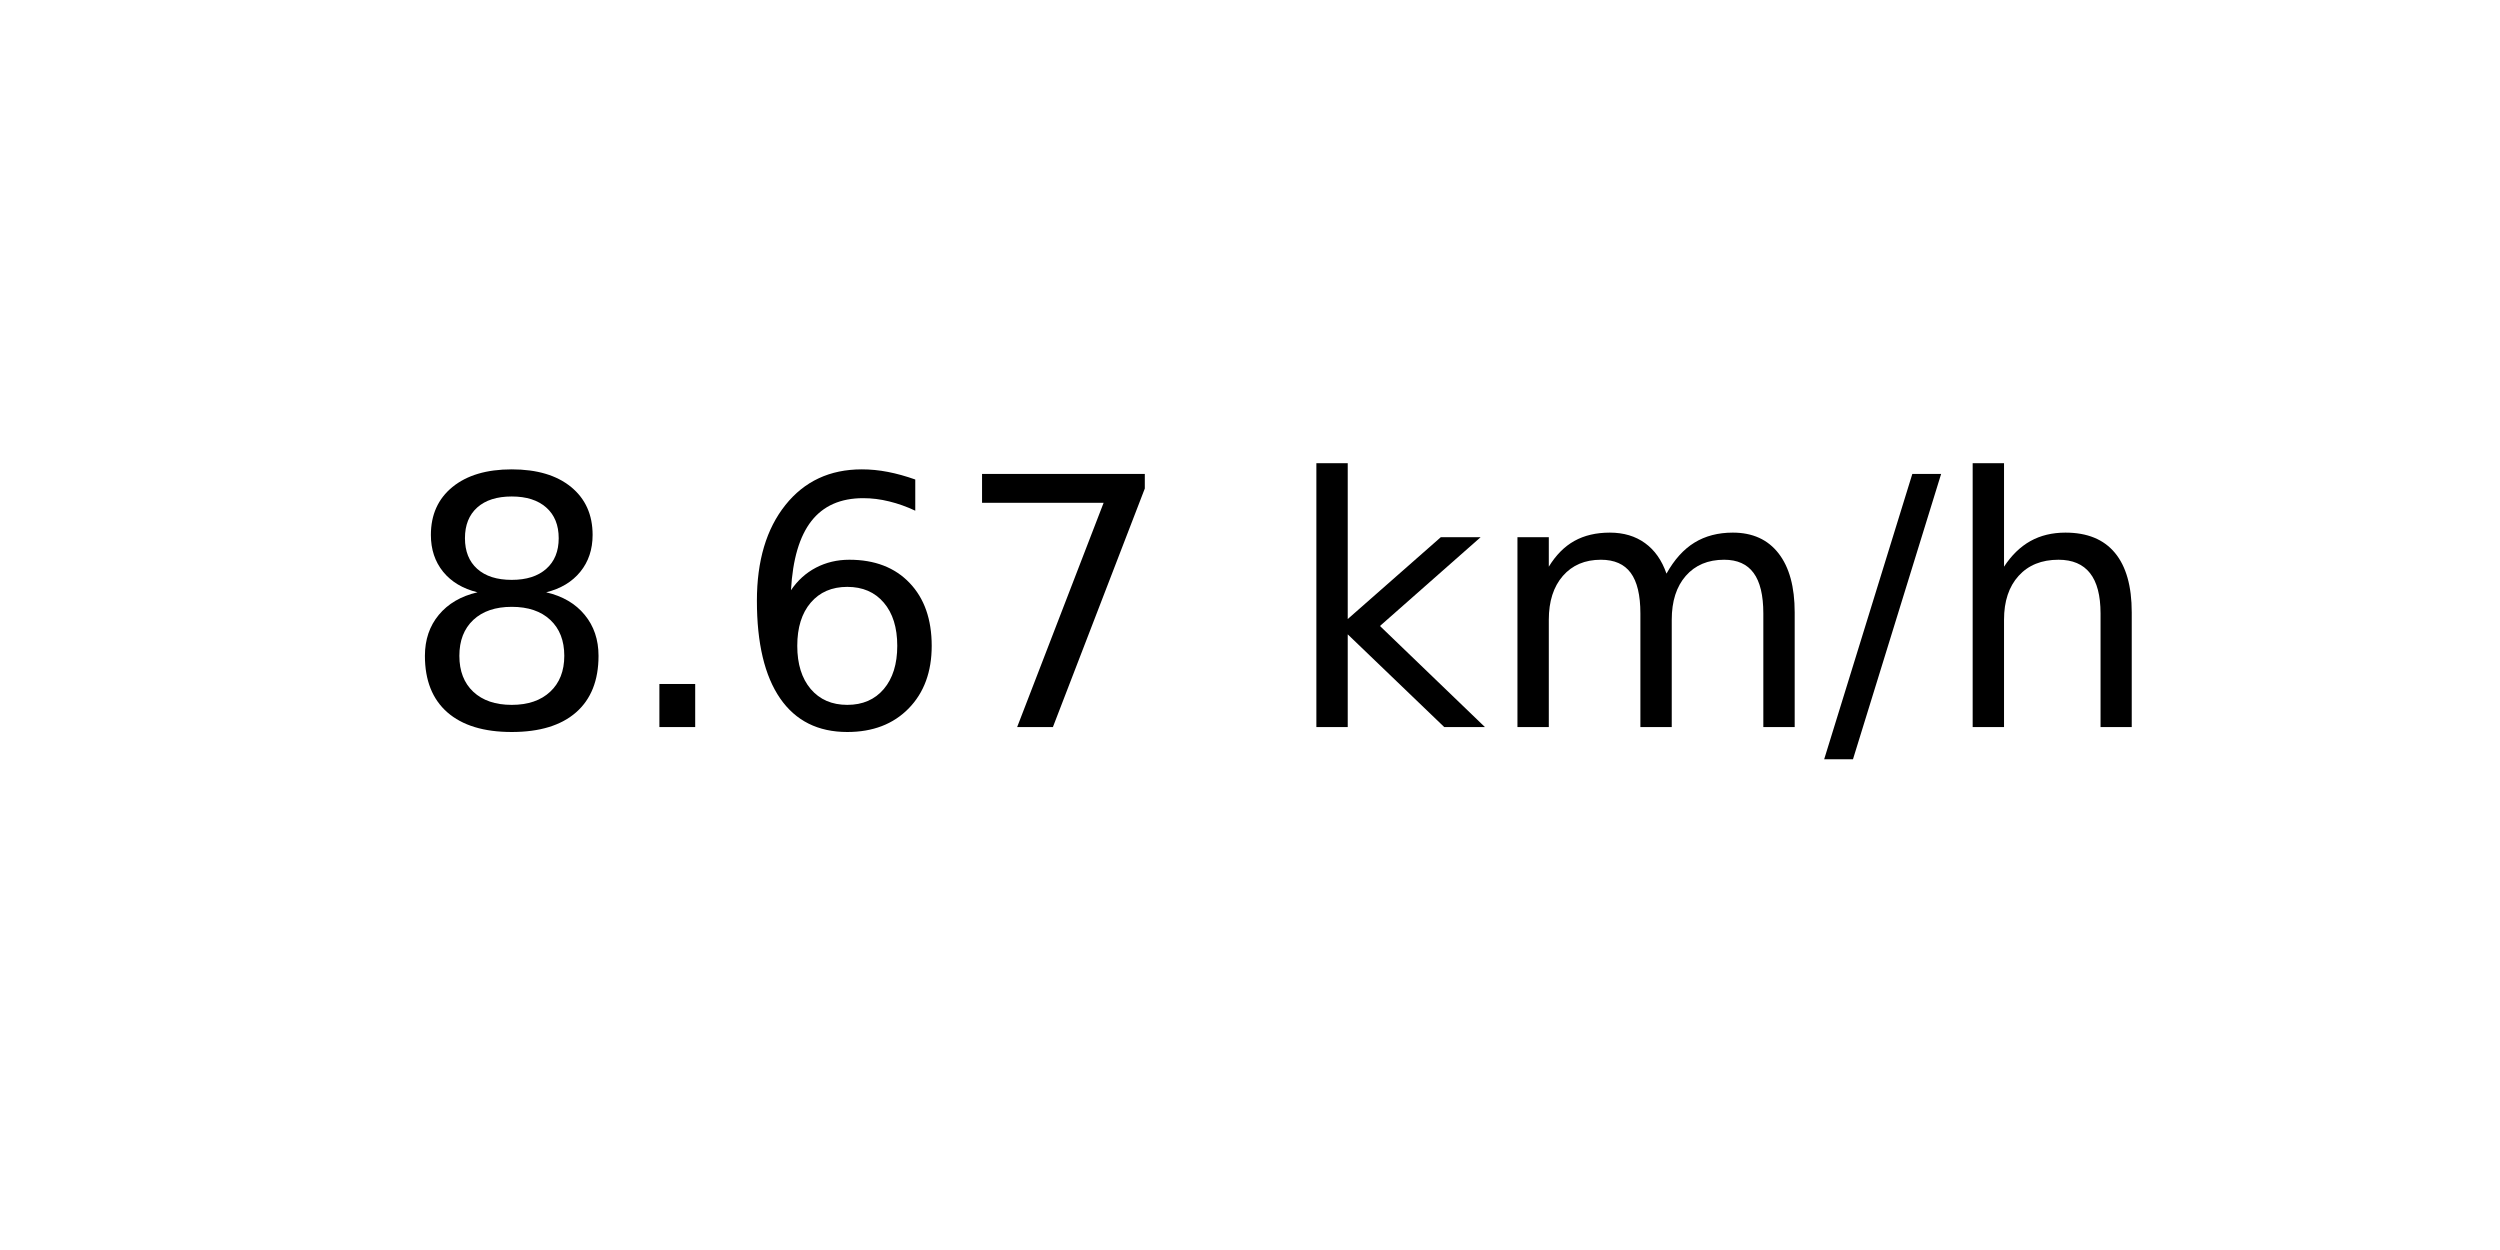
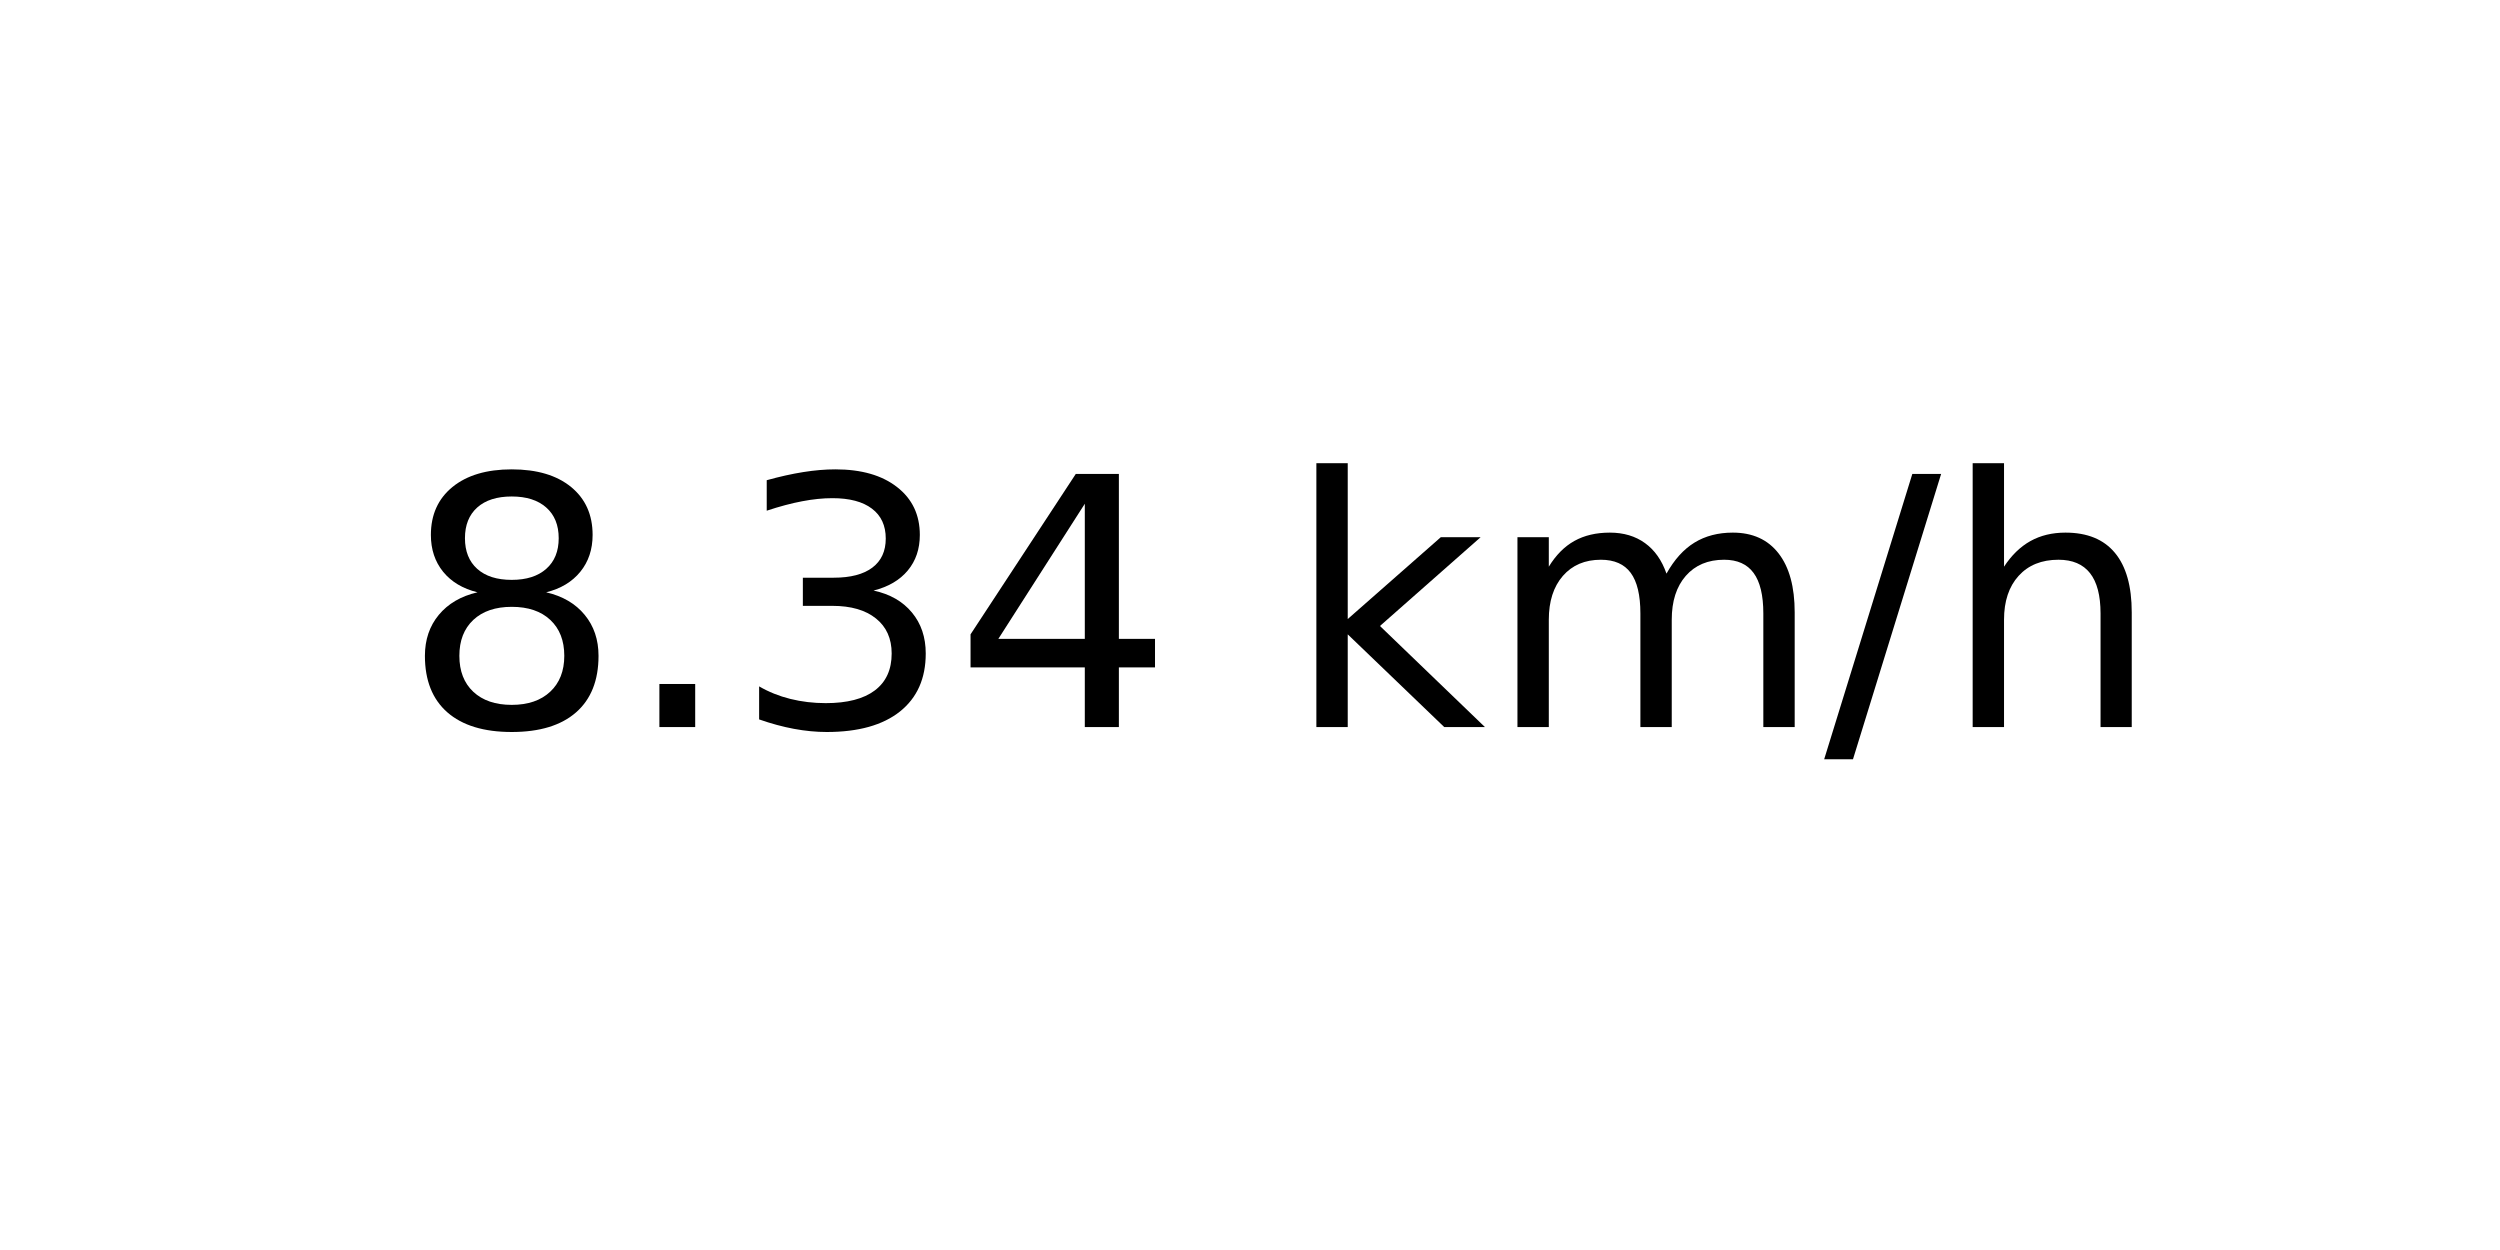
<svg xmlns="http://www.w3.org/2000/svg" xmlns:xlink="http://www.w3.org/1999/xlink" width="72pt" height="36pt" viewBox="0 0 72 36" version="1.1">
  <defs>
    <style type="text/css">*{stroke-linejoin: round; stroke-linecap: butt}</style>
  </defs>
  <g id="figure_1">
    <g id="axes_1">
      <g id="text_1">
        <g transform="translate(11.55937 20.93937) scale(0.1 -0.1)">
          <defs>
            <path id="DejaVuSans-38" d="M 2034 2216  Q 1584 2216 1326 1975  Q 1069 1734 1069 1313  Q 1069 891 1326 650  Q 1584 409 2034 409  Q 2484 409 2743 651  Q 3003 894 3003 1313  Q 3003 1734 2745 1975  Q 2488 2216 2034 2216  z M 1403 2484  Q 997 2584 770 2862  Q 544 3141 544 3541  Q 544 4100 942 4425  Q 1341 4750 2034 4750  Q 2731 4750 3128 4425  Q 3525 4100 3525 3541  Q 3525 3141 3298 2862  Q 3072 2584 2669 2484  Q 3125 2378 3379 2068  Q 3634 1759 3634 1313  Q 3634 634 3220 271  Q 2806 -91 2034 -91  Q 1263 -91 848 271  Q 434 634 434 1313  Q 434 1759 690 2068  Q 947 2378 1403 2484  z M 1172 3481  Q 1172 3119 1398 2916  Q 1625 2713 2034 2713  Q 2441 2713 2670 2916  Q 2900 3119 2900 3481  Q 2900 3844 2670 4047  Q 2441 4250 2034 4250  Q 1625 4250 1398 4047  Q 1172 3844 1172 3481  z " transform="scale(0.015625)" />
            <path id="DejaVuSans-2e" d="M 684 794  L 1344 794  L 1344 0  L 684 0  L 684 794  z " transform="scale(0.015625)" />
-             <path id="DejaVuSans-36" d="M 2113 2584  Q 1688 2584 1439 2293  Q 1191 2003 1191 1497  Q 1191 994 1439 701  Q 1688 409 2113 409  Q 2538 409 2786 701  Q 3034 994 3034 1497  Q 3034 2003 2786 2293  Q 2538 2584 2113 2584  z M 3366 4563  L 3366 3988  Q 3128 4100 2886 4159  Q 2644 4219 2406 4219  Q 1781 4219 1451 3797  Q 1122 3375 1075 2522  Q 1259 2794 1537 2939  Q 1816 3084 2150 3084  Q 2853 3084 3261 2657  Q 3669 2231 3669 1497  Q 3669 778 3244 343  Q 2819 -91 2113 -91  Q 1303 -91 875 529  Q 447 1150 447 2328  Q 447 3434 972 4092  Q 1497 4750 2381 4750  Q 2619 4750 2861 4703  Q 3103 4656 3366 4563  z " transform="scale(0.015625)" />
-             <path id="DejaVuSans-37" d="M 525 4666  L 3525 4666  L 3525 4397  L 1831 0  L 1172 0  L 2766 4134  L 525 4134  L 525 4666  z " transform="scale(0.015625)" />
+             <path id="DejaVuSans-33" d="M 2597 2516  Q 3050 2419 3304 2112  Q 3559 1806 3559 1356  Q 3559 666 3084 287  Q 2609 -91 1734 -91  Q 1441 -91 1130 -33  Q 819 25 488 141  L 488 750  Q 750 597 1062 519  Q 1375 441 1716 441  Q 2309 441 2620 675  Q 2931 909 2931 1356  Q 2931 1769 2642 2001  Q 2353 2234 1838 2234  L 1294 2234  L 1294 2753  L 1863 2753  Q 2328 2753 2575 2939  Q 2822 3125 2822 3475  Q 2822 3834 2567 4026  Q 2313 4219 1838 4219  Q 1578 4219 1281 4162  Q 984 4106 628 3988  L 628 4550  Q 988 4650 1302 4700  Q 1616 4750 1894 4750  Q 2613 4750 3031 4423  Q 3450 4097 3450 3541  Q 3450 3153 3228 2886  Q 3006 2619 2597 2516  z " transform="scale(0.015625)" />
+             <path id="DejaVuSans-34" d="M 2419 4116  L 825 1625  L 2419 1625  L 2419 4116  z M 2253 4666  L 3047 4666  L 3047 1625  L 3713 1625  L 3713 1100  L 3047 1100  L 3047 0  L 2419 0  L 2419 1100  L 313 1100  L 313 1709  L 2253 4666  z " transform="scale(0.015625)" />
            <path id="DejaVuSans-20" transform="scale(0.015625)" />
            <path id="DejaVuSans-6b" d="M 581 4863  L 1159 4863  L 1159 1991  L 2875 3500  L 3609 3500  L 1753 1863  L 3688 0  L 2938 0  L 1159 1709  L 1159 0  L 581 0  L 581 4863  z " transform="scale(0.015625)" />
            <path id="DejaVuSans-6d" d="M 3328 2828  Q 3544 3216 3844 3400  Q 4144 3584 4550 3584  Q 5097 3584 5394 3201  Q 5691 2819 5691 2113  L 5691 0  L 5113 0  L 5113 2094  Q 5113 2597 4934 2840  Q 4756 3084 4391 3084  Q 3944 3084 3684 2787  Q 3425 2491 3425 1978  L 3425 0  L 2847 0  L 2847 2094  Q 2847 2600 2669 2842  Q 2491 3084 2119 3084  Q 1678 3084 1418 2786  Q 1159 2488 1159 1978  L 1159 0  L 581 0  L 581 3500  L 1159 3500  L 1159 2956  Q 1356 3278 1631 3431  Q 1906 3584 2284 3584  Q 2666 3584 2933 3390  Q 3200 3197 3328 2828  z " transform="scale(0.015625)" />
            <path id="DejaVuSans-2f" d="M 1625 4666  L 2156 4666  L 531 -594  L 0 -594  L 1625 4666  z " transform="scale(0.015625)" />
            <path id="DejaVuSans-68" d="M 3513 2113  L 3513 0  L 2938 0  L 2938 2094  Q 2938 2591 2744 2837  Q 2550 3084 2163 3084  Q 1697 3084 1428 2787  Q 1159 2491 1159 1978  L 1159 0  L 581 0  L 581 4863  L 1159 4863  L 1159 2956  Q 1366 3272 1645 3428  Q 1925 3584 2291 3584  Q 2894 3584 3203 3211  Q 3513 2838 3513 2113  z " transform="scale(0.015625)" />
          </defs>
          <use xlink:href="#DejaVuSans-38" />
          <use xlink:href="#DejaVuSans-2e" x="63.623" />
-           <use xlink:href="#DejaVuSans-36" x="95.41" />
-           <use xlink:href="#DejaVuSans-37" x="159.033" />
+           <use xlink:href="#DejaVuSans-33" x="95.41" />
+           <use xlink:href="#DejaVuSans-34" x="159.033" />
          <use xlink:href="#DejaVuSans-20" x="222.656" />
          <use xlink:href="#DejaVuSans-6b" x="254.443" />
          <use xlink:href="#DejaVuSans-6d" x="312.354" />
          <use xlink:href="#DejaVuSans-2f" x="409.766" />
          <use xlink:href="#DejaVuSans-68" x="443.457" />
        </g>
      </g>
    </g>
  </g>
</svg>
